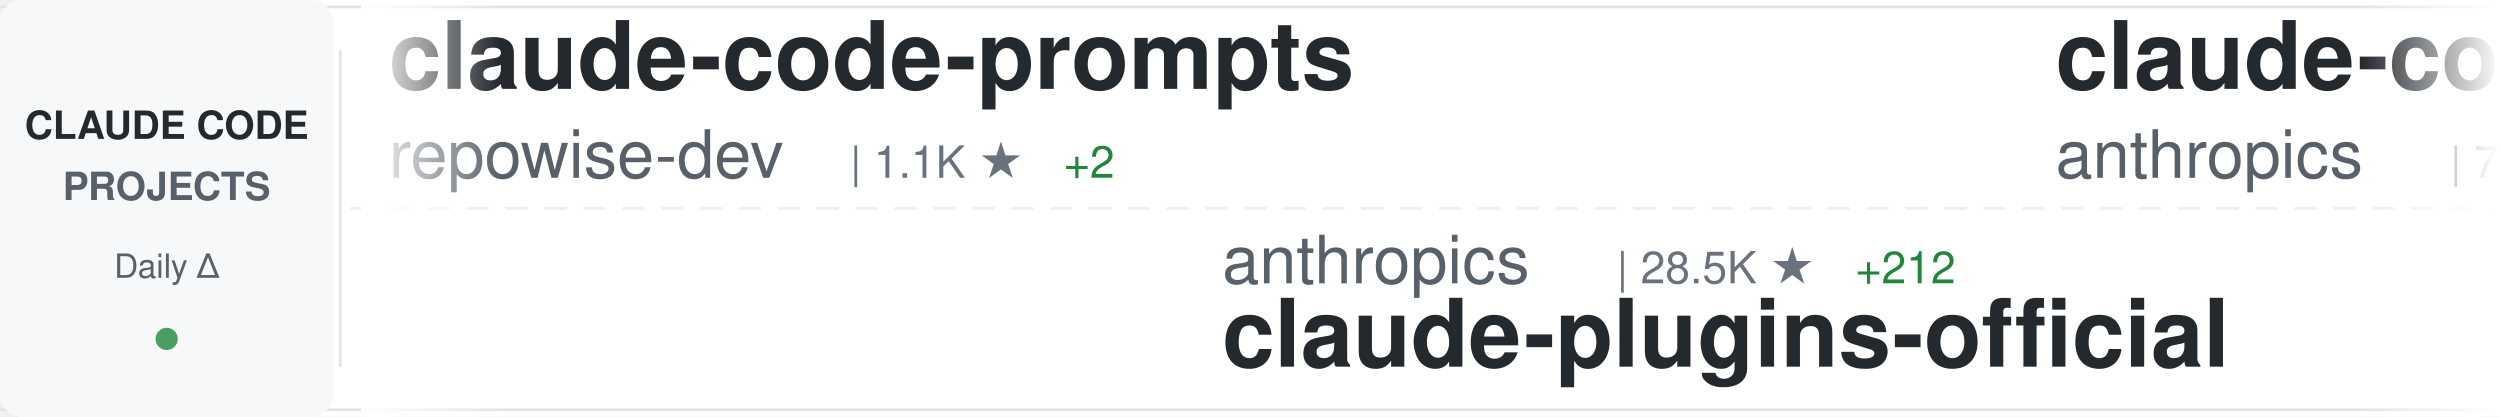
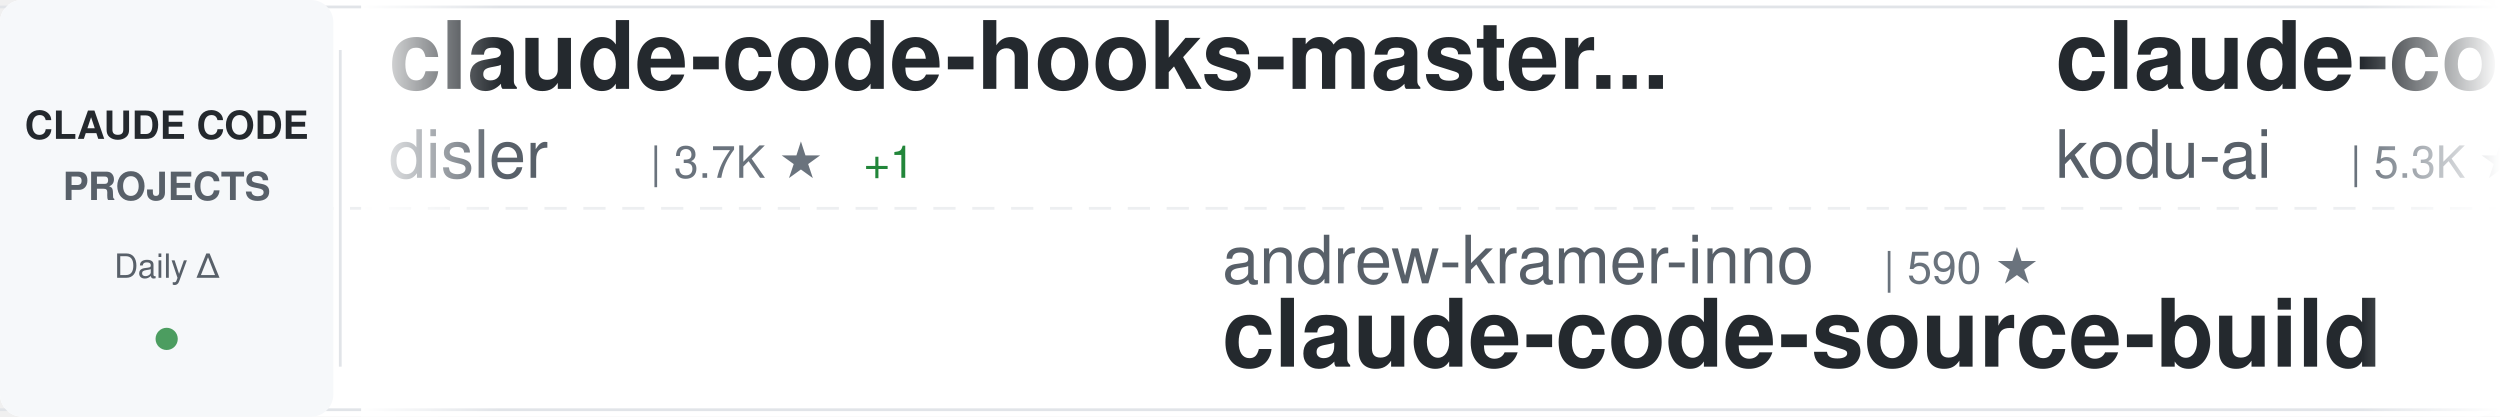
<svg xmlns="http://www.w3.org/2000/svg" width="900" height="150">
  <defs>
    <linearGradient id="awesomeLeftFade" x1="0%" y1="0%" x2="100%" y2="0%">
      <stop offset="0%" style="stop-color:#ffffff;stop-opacity:1" />
      <stop offset="100%" style="stop-color:#ffffff;stop-opacity:0" />
    </linearGradient>
    <linearGradient id="awesomeRightFade" x1="0%" y1="0%" x2="100%" y2="0%">
      <stop offset="0%" style="stop-color:#ffffff;stop-opacity:0" />
      <stop offset="100%" style="stop-color:#ffffff;stop-opacity:1" />
    </linearGradient>
  </defs>
  <rect width="900" height="150" fill="#ffffff" rx="8" />
  <rect x="0" y="2" width="900" height="1" fill="#e1e4e8" />
  <rect x="0" y="147" width="900" height="1" fill="#e1e4e8" />
  <line x1="0" y1="75" x2="900" y2="75" stroke="#e1e4e8" stroke-width="1" stroke-dasharray="8 6" opacity="0.6" />
  <rect x="0" y="0" width="120" height="150" fill="#f6f8fa" rx="8" />
  <text x="60" y="50" font-family="-apple-system, BlinkMacSystemFont, 'Segoe UI', Helvetica, Arial, sans-serif" font-size="14" font-weight="600" fill="#24292e" text-anchor="middle">CLAUDE CODE</text>
  <text x="60" y="72" font-family="-apple-system, BlinkMacSystemFont, 'Segoe UI', Helvetica, Arial, sans-serif" font-size="14" font-weight="600" fill="#586069" text-anchor="middle">PROJECTS</text>
  <text x="60" y="100" font-family="-apple-system, BlinkMacSystemFont, 'Segoe UI', Helvetica, Arial, sans-serif" font-size="12" font-weight="500" fill="#586069" text-anchor="middle">Daily Δ</text>
  <circle cx="60" cy="122" r="4" fill="#22863a" opacity="0.8" />
  <rect x="122" y="18" width="1" height="114" fill="#e1e4e8" />
  <clipPath id="awesomeTickerClip">
    <rect x="130" y="0" width="770" height="150" />
  </clipPath>
  <g clip-path="url(#awesomeTickerClip)">
    <g id="awesomeTickerItems">
      <animateTransform attributeName="transform" attributeType="XML" type="translate" from="0 0" to="-3000 0" dur="54s" repeatCount="indefinite" />
      <g transform="translate(0, 0)">
-         <text x="140" y="32" font-family="-apple-system, BlinkMacSystemFont, 'Segoe UI', Helvetica, Arial, sans-serif" font-size="34" font-weight="600" fill="#24292e">claude-code-prompts</text>
-         <text x="140" y="64" font-family="-apple-system, BlinkMacSystemFont, 'Segoe UI', Helvetica, Arial, sans-serif" font-size="24" font-weight="400" fill="#586069">repowise-dev</text>
-         <text x="306" y="64" font-family="-apple-system, BlinkMacSystemFont, 'Segoe UI', Helvetica, Arial, sans-serif" font-size="16" font-weight="500" fill="#6a737d">| 1.1K ★</text>
-         <text x="383" y="64" font-family="-apple-system, BlinkMacSystemFont, 'Segoe UI', Helvetica, Arial, sans-serif" font-size="16" font-weight="500" fill="#22863a"> +2</text>
+         <text x="140" y="32" font-family="-apple-system, BlinkMacSystemFont, 'Segoe UI', Helvetica, Arial, sans-serif" font-size="34" font-weight="600" fill="#24292e">claude-code-hooks-master...</text>
+         <text x="140" y="64" font-family="-apple-system, BlinkMacSystemFont, 'Segoe UI', Helvetica, Arial, sans-serif" font-size="24" font-weight="400" fill="#586069">disler</text>
+         <text x="234" y="64" font-family="-apple-system, BlinkMacSystemFont, 'Segoe UI', Helvetica, Arial, sans-serif" font-size="16" font-weight="500" fill="#6a737d">| 3.7K ★</text>
+         <text x="311" y="64" font-family="-apple-system, BlinkMacSystemFont, 'Segoe UI', Helvetica, Arial, sans-serif" font-size="16" font-weight="500" fill="#22863a"> +1</text>
      </g>
      <g transform="translate(300, 0)">
-         <text x="140" y="102" font-family="-apple-system, BlinkMacSystemFont, 'Segoe UI', Helvetica, Arial, sans-serif" font-size="24" font-weight="400" fill="#586069">anthropics</text>
-         <text x="282" y="102" font-family="-apple-system, BlinkMacSystemFont, 'Segoe UI', Helvetica, Arial, sans-serif" font-size="16" font-weight="500" fill="#6a737d">| 28.5K ★</text>
-         <text x="368" y="102" font-family="-apple-system, BlinkMacSystemFont, 'Segoe UI', Helvetica, Arial, sans-serif" font-size="16" font-weight="500" fill="#22863a"> +212</text>
-         <text x="140" y="132" font-family="-apple-system, BlinkMacSystemFont, 'Segoe UI', Helvetica, Arial, sans-serif" font-size="34" font-weight="600" fill="#24292e">claude-plugins-official</text>
+         <text x="140" y="102" font-family="-apple-system, BlinkMacSystemFont, 'Segoe UI', Helvetica, Arial, sans-serif" font-size="24" font-weight="400" fill="#586069">andrew-kramer-inno</text>
+         <text x="378" y="102" font-family="-apple-system, BlinkMacSystemFont, 'Segoe UI', Helvetica, Arial, sans-serif" font-size="16" font-weight="500" fill="#6a737d">| 590 ★</text>
+         <text x="140" y="132" font-family="-apple-system, BlinkMacSystemFont, 'Segoe UI', Helvetica, Arial, sans-serif" font-size="34" font-weight="600" fill="#24292e">claude-code-source-build</text>
      </g>
      <g transform="translate(600, 0)">
-         <text x="140" y="32" font-family="-apple-system, BlinkMacSystemFont, 'Segoe UI', Helvetica, Arial, sans-serif" font-size="34" font-weight="600" fill="#24292e">claude-code-action</text>
-         <text x="140" y="64" font-family="-apple-system, BlinkMacSystemFont, 'Segoe UI', Helvetica, Arial, sans-serif" font-size="24" font-weight="400" fill="#586069">anthropics</text>
-         <text x="282" y="64" font-family="-apple-system, BlinkMacSystemFont, 'Segoe UI', Helvetica, Arial, sans-serif" font-size="16" font-weight="500" fill="#6a737d">| 7.8K ★</text>
-         <text x="359" y="64" font-family="-apple-system, BlinkMacSystemFont, 'Segoe UI', Helvetica, Arial, sans-serif" font-size="16" font-weight="500" fill="#22863a"> +9</text>
+         <text x="140" y="32" font-family="-apple-system, BlinkMacSystemFont, 'Segoe UI', Helvetica, Arial, sans-serif" font-size="34" font-weight="600" fill="#24292e">claude-coder</text>
+         <text x="140" y="64" font-family="-apple-system, BlinkMacSystemFont, 'Segoe UI', Helvetica, Arial, sans-serif" font-size="24" font-weight="400" fill="#586069">kodu-ai</text>
+         <text x="246" y="64" font-family="-apple-system, BlinkMacSystemFont, 'Segoe UI', Helvetica, Arial, sans-serif" font-size="16" font-weight="500" fill="#6a737d">| 5.3K ★</text>
      </g>
      <g transform="translate(900, 0)">
-         <text x="140" y="102" font-family="-apple-system, BlinkMacSystemFont, 'Segoe UI', Helvetica, Arial, sans-serif" font-size="24" font-weight="400" fill="#586069">Yeachan-Heo</text>
-         <text x="294" y="102" font-family="-apple-system, BlinkMacSystemFont, 'Segoe UI', Helvetica, Arial, sans-serif" font-size="16" font-weight="500" fill="#6a737d">| 35.2K ★</text>
-         <text x="380" y="102" font-family="-apple-system, BlinkMacSystemFont, 'Segoe UI', Helvetica, Arial, sans-serif" font-size="16" font-weight="500" fill="#22863a"> +130</text>
-         <text x="140" y="132" font-family="-apple-system, BlinkMacSystemFont, 'Segoe UI', Helvetica, Arial, sans-serif" font-size="34" font-weight="600" fill="#24292e">oh-my-claudecode</text>
+         <text x="140" y="102" font-family="-apple-system, BlinkMacSystemFont, 'Segoe UI', Helvetica, Arial, sans-serif" font-size="24" font-weight="400" fill="#586069">feiskyer</text>
+         <text x="258" y="102" font-family="-apple-system, BlinkMacSystemFont, 'Segoe UI', Helvetica, Arial, sans-serif" font-size="16" font-weight="500" fill="#6a737d">| 1.5K ★</text>
+         <text x="335" y="102" font-family="-apple-system, BlinkMacSystemFont, 'Segoe UI', Helvetica, Arial, sans-serif" font-size="16" font-weight="500" fill="#22863a"> +5</text>
+         <text x="140" y="132" font-family="-apple-system, BlinkMacSystemFont, 'Segoe UI', Helvetica, Arial, sans-serif" font-size="34" font-weight="600" fill="#24292e">claude-code-settings</text>
      </g>
      <g transform="translate(1200, 0)">
-         <text x="140" y="32" font-family="-apple-system, BlinkMacSystemFont, 'Segoe UI', Helvetica, Arial, sans-serif" font-size="34" font-weight="600" fill="#24292e">claude-code-spec-workflo...</text>
-         <text x="140" y="64" font-family="-apple-system, BlinkMacSystemFont, 'Segoe UI', Helvetica, Arial, sans-serif" font-size="24" font-weight="400" fill="#586069">Pimzino</text>
-         <text x="246" y="64" font-family="-apple-system, BlinkMacSystemFont, 'Segoe UI', Helvetica, Arial, sans-serif" font-size="16" font-weight="500" fill="#6a737d">| 3.7K ★</text>
-         <text x="323" y="64" font-family="-apple-system, BlinkMacSystemFont, 'Segoe UI', Helvetica, Arial, sans-serif" font-size="16" font-weight="500" fill="#22863a"> +2</text>
+         <text x="140" y="32" font-family="-apple-system, BlinkMacSystemFont, 'Segoe UI', Helvetica, Arial, sans-serif" font-size="34" font-weight="600" fill="#24292e">claude_code_src</text>
+         <text x="140" y="64" font-family="-apple-system, BlinkMacSystemFont, 'Segoe UI', Helvetica, Arial, sans-serif" font-size="24" font-weight="400" fill="#586069">ponponon</text>
+         <text x="258" y="64" font-family="-apple-system, BlinkMacSystemFont, 'Segoe UI', Helvetica, Arial, sans-serif" font-size="16" font-weight="500" fill="#6a737d">| 2.3K ★</text>
+         <text x="335" y="64" font-family="-apple-system, BlinkMacSystemFont, 'Segoe UI', Helvetica, Arial, sans-serif" font-size="16" font-weight="500" fill="#22863a"> +3</text>
      </g>
      <g transform="translate(1500, 0)">
-         <text x="140" y="102" font-family="-apple-system, BlinkMacSystemFont, 'Segoe UI', Helvetica, Arial, sans-serif" font-size="24" font-weight="400" fill="#586069">liuup</text>
-         <text x="222" y="102" font-family="-apple-system, BlinkMacSystemFont, 'Segoe UI', Helvetica, Arial, sans-serif" font-size="16" font-weight="500" fill="#6a737d">| 2.8K ★</text>
-         <text x="299" y="102" font-family="-apple-system, BlinkMacSystemFont, 'Segoe UI', Helvetica, Arial, sans-serif" font-size="16" font-weight="500" fill="#22863a"> +23</text>
-         <text x="140" y="132" font-family="-apple-system, BlinkMacSystemFont, 'Segoe UI', Helvetica, Arial, sans-serif" font-size="34" font-weight="600" fill="#24292e">claude-code-analysis</text>
+         <text x="140" y="102" font-family="-apple-system, BlinkMacSystemFont, 'Segoe UI', Helvetica, Arial, sans-serif" font-size="24" font-weight="400" fill="#586069">Hyper66666</text>
+         <text x="282" y="102" font-family="-apple-system, BlinkMacSystemFont, 'Segoe UI', Helvetica, Arial, sans-serif" font-size="16" font-weight="500" fill="#6a737d">| 215 ★</text>
+         <text x="140" y="132" font-family="-apple-system, BlinkMacSystemFont, 'Segoe UI', Helvetica, Arial, sans-serif" font-size="34" font-weight="600" fill="#24292e">claude-code-sourcemap</text>
      </g>
      <g transform="translate(1800, 0)">
-         <text x="140" y="32" font-family="-apple-system, BlinkMacSystemFont, 'Segoe UI', Helvetica, Arial, sans-serif" font-size="34" font-weight="600" fill="#24292e">Open-ClaudeCode</text>
-         <text x="140" y="64" font-family="-apple-system, BlinkMacSystemFont, 'Segoe UI', Helvetica, Arial, sans-serif" font-size="24" font-weight="400" fill="#586069">LING71671</text>
-         <text x="270" y="64" font-family="-apple-system, BlinkMacSystemFont, 'Segoe UI', Helvetica, Arial, sans-serif" font-size="16" font-weight="500" fill="#6a737d">| 868 ★</text>
-         <text x="338" y="64" font-family="-apple-system, BlinkMacSystemFont, 'Segoe UI', Helvetica, Arial, sans-serif" font-size="16" font-weight="500" fill="#22863a"> +1</text>
+         <text x="140" y="32" font-family="-apple-system, BlinkMacSystemFont, 'Segoe UI', Helvetica, Arial, sans-serif" font-size="34" font-weight="600" fill="#24292e">claude-code-ultimate-gui...</text>
+         <text x="140" y="64" font-family="-apple-system, BlinkMacSystemFont, 'Segoe UI', Helvetica, Arial, sans-serif" font-size="24" font-weight="400" fill="#586069">FlorianBruniaux</text>
+         <text x="342" y="64" font-family="-apple-system, BlinkMacSystemFont, 'Segoe UI', Helvetica, Arial, sans-serif" font-size="16" font-weight="500" fill="#6a737d">| 4.6K ★</text>
+         <text x="419" y="64" font-family="-apple-system, BlinkMacSystemFont, 'Segoe UI', Helvetica, Arial, sans-serif" font-size="16" font-weight="500" fill="#22863a"> +24</text>
      </g>
      <g transform="translate(2100, 0)">
-         <text x="140" y="102" font-family="-apple-system, BlinkMacSystemFont, 'Segoe UI', Helvetica, Arial, sans-serif" font-size="24" font-weight="400" fill="#586069">FlorianBruniaux</text>
-         <text x="342" y="102" font-family="-apple-system, BlinkMacSystemFont, 'Segoe UI', Helvetica, Arial, sans-serif" font-size="16" font-weight="500" fill="#6a737d">| 4.5K ★</text>
-         <text x="419" y="102" font-family="-apple-system, BlinkMacSystemFont, 'Segoe UI', Helvetica, Arial, sans-serif" font-size="16" font-weight="500" fill="#22863a"> +20</text>
-         <text x="140" y="132" font-family="-apple-system, BlinkMacSystemFont, 'Segoe UI', Helvetica, Arial, sans-serif" font-size="34" font-weight="600" fill="#24292e">claude-code-ultimate-gui...</text>
+         <text x="140" y="102" font-family="-apple-system, BlinkMacSystemFont, 'Segoe UI', Helvetica, Arial, sans-serif" font-size="24" font-weight="400" fill="#586069">ChinaSiro</text>
+         <text x="270" y="102" font-family="-apple-system, BlinkMacSystemFont, 'Segoe UI', Helvetica, Arial, sans-serif" font-size="16" font-weight="500" fill="#6a737d">| 9.3K ★</text>
+         <text x="347" y="102" font-family="-apple-system, BlinkMacSystemFont, 'Segoe UI', Helvetica, Arial, sans-serif" font-size="16" font-weight="500" fill="#22863a"> +10</text>
+         <text x="140" y="132" font-family="-apple-system, BlinkMacSystemFont, 'Segoe UI', Helvetica, Arial, sans-serif" font-size="34" font-weight="600" fill="#24292e">claude-code-sourcemap</text>
      </g>
      <g transform="translate(2400, 0)">
-         <text x="140" y="32" font-family="-apple-system, BlinkMacSystemFont, 'Segoe UI', Helvetica, Arial, sans-serif" font-size="34" font-weight="600" fill="#24292e">claude-code-sourcemap</text>
-         <text x="140" y="64" font-family="-apple-system, BlinkMacSystemFont, 'Segoe UI', Helvetica, Arial, sans-serif" font-size="24" font-weight="400" fill="#586069">Hyper66666</text>
-         <text x="282" y="64" font-family="-apple-system, BlinkMacSystemFont, 'Segoe UI', Helvetica, Arial, sans-serif" font-size="16" font-weight="500" fill="#6a737d">| 215 ★</text>
+         <text x="140" y="32" font-family="-apple-system, BlinkMacSystemFont, 'Segoe UI', Helvetica, Arial, sans-serif" font-size="34" font-weight="600" fill="#24292e">claude-plugins-official</text>
+         <text x="140" y="64" font-family="-apple-system, BlinkMacSystemFont, 'Segoe UI', Helvetica, Arial, sans-serif" font-size="24" font-weight="400" fill="#586069">anthropics</text>
+         <text x="282" y="64" font-family="-apple-system, BlinkMacSystemFont, 'Segoe UI', Helvetica, Arial, sans-serif" font-size="16" font-weight="500" fill="#6a737d">| 28.5K ★</text>
+         <text x="368" y="64" font-family="-apple-system, BlinkMacSystemFont, 'Segoe UI', Helvetica, Arial, sans-serif" font-size="16" font-weight="500" fill="#22863a"> +224</text>
      </g>
      <g transform="translate(2700, 0)">
-         <text x="140" y="102" font-family="-apple-system, BlinkMacSystemFont, 'Segoe UI', Helvetica, Arial, sans-serif" font-size="24" font-weight="400" fill="#586069">fuergaosi233</text>
-         <text x="306" y="102" font-family="-apple-system, BlinkMacSystemFont, 'Segoe UI', Helvetica, Arial, sans-serif" font-size="16" font-weight="500" fill="#6a737d">| 2.6K ★</text>
-         <text x="383" y="102" font-family="-apple-system, BlinkMacSystemFont, 'Segoe UI', Helvetica, Arial, sans-serif" font-size="16" font-weight="500" fill="#22863a"> +4</text>
-         <text x="140" y="132" font-family="-apple-system, BlinkMacSystemFont, 'Segoe UI', Helvetica, Arial, sans-serif" font-size="34" font-weight="600" fill="#24292e">claude-code-proxy</text>
+         <text x="140" y="102" font-family="-apple-system, BlinkMacSystemFont, 'Segoe UI', Helvetica, Arial, sans-serif" font-size="24" font-weight="400" fill="#586069">VoltAgent</text>
+         <text x="270" y="102" font-family="-apple-system, BlinkMacSystemFont, 'Segoe UI', Helvetica, Arial, sans-serif" font-size="16" font-weight="500" fill="#6a737d">| 20.8K ★</text>
+         <text x="356" y="102" font-family="-apple-system, BlinkMacSystemFont, 'Segoe UI', Helvetica, Arial, sans-serif" font-size="16" font-weight="500" fill="#22863a"> +71</text>
+         <text x="140" y="132" font-family="-apple-system, BlinkMacSystemFont, 'Segoe UI', Helvetica, Arial, sans-serif" font-size="34" font-weight="600" fill="#24292e">awesome-claude-code-suba...</text>
      </g>
      <g transform="translate(3000, 0)">
-         <text x="140" y="32" font-family="-apple-system, BlinkMacSystemFont, 'Segoe UI', Helvetica, Arial, sans-serif" font-size="34" font-weight="600" fill="#24292e">claude-code-prompts</text>
-         <text x="140" y="64" font-family="-apple-system, BlinkMacSystemFont, 'Segoe UI', Helvetica, Arial, sans-serif" font-size="24" font-weight="400" fill="#586069">repowise-dev</text>
-         <text x="306" y="64" font-family="-apple-system, BlinkMacSystemFont, 'Segoe UI', Helvetica, Arial, sans-serif" font-size="16" font-weight="500" fill="#6a737d">| 1.1K ★</text>
-         <text x="383" y="64" font-family="-apple-system, BlinkMacSystemFont, 'Segoe UI', Helvetica, Arial, sans-serif" font-size="16" font-weight="500" fill="#22863a"> +2</text>
+         <text x="140" y="32" font-family="-apple-system, BlinkMacSystemFont, 'Segoe UI', Helvetica, Arial, sans-serif" font-size="34" font-weight="600" fill="#24292e">claude-code-hooks-master...</text>
+         <text x="140" y="64" font-family="-apple-system, BlinkMacSystemFont, 'Segoe UI', Helvetica, Arial, sans-serif" font-size="24" font-weight="400" fill="#586069">disler</text>
+         <text x="234" y="64" font-family="-apple-system, BlinkMacSystemFont, 'Segoe UI', Helvetica, Arial, sans-serif" font-size="16" font-weight="500" fill="#6a737d">| 3.7K ★</text>
+         <text x="311" y="64" font-family="-apple-system, BlinkMacSystemFont, 'Segoe UI', Helvetica, Arial, sans-serif" font-size="16" font-weight="500" fill="#22863a"> +1</text>
      </g>
      <g transform="translate(3300, 0)">
-         <text x="140" y="102" font-family="-apple-system, BlinkMacSystemFont, 'Segoe UI', Helvetica, Arial, sans-serif" font-size="24" font-weight="400" fill="#586069">anthropics</text>
-         <text x="282" y="102" font-family="-apple-system, BlinkMacSystemFont, 'Segoe UI', Helvetica, Arial, sans-serif" font-size="16" font-weight="500" fill="#6a737d">| 28.5K ★</text>
-         <text x="368" y="102" font-family="-apple-system, BlinkMacSystemFont, 'Segoe UI', Helvetica, Arial, sans-serif" font-size="16" font-weight="500" fill="#22863a"> +212</text>
-         <text x="140" y="132" font-family="-apple-system, BlinkMacSystemFont, 'Segoe UI', Helvetica, Arial, sans-serif" font-size="34" font-weight="600" fill="#24292e">claude-plugins-official</text>
+         <text x="140" y="102" font-family="-apple-system, BlinkMacSystemFont, 'Segoe UI', Helvetica, Arial, sans-serif" font-size="24" font-weight="400" fill="#586069">andrew-kramer-inno</text>
+         <text x="378" y="102" font-family="-apple-system, BlinkMacSystemFont, 'Segoe UI', Helvetica, Arial, sans-serif" font-size="16" font-weight="500" fill="#6a737d">| 590 ★</text>
+         <text x="140" y="132" font-family="-apple-system, BlinkMacSystemFont, 'Segoe UI', Helvetica, Arial, sans-serif" font-size="34" font-weight="600" fill="#24292e">claude-code-source-build</text>
      </g>
      <g transform="translate(3600, 0)">
-         <text x="140" y="32" font-family="-apple-system, BlinkMacSystemFont, 'Segoe UI', Helvetica, Arial, sans-serif" font-size="34" font-weight="600" fill="#24292e">claude-code-action</text>
-         <text x="140" y="64" font-family="-apple-system, BlinkMacSystemFont, 'Segoe UI', Helvetica, Arial, sans-serif" font-size="24" font-weight="400" fill="#586069">anthropics</text>
-         <text x="282" y="64" font-family="-apple-system, BlinkMacSystemFont, 'Segoe UI', Helvetica, Arial, sans-serif" font-size="16" font-weight="500" fill="#6a737d">| 7.8K ★</text>
-         <text x="359" y="64" font-family="-apple-system, BlinkMacSystemFont, 'Segoe UI', Helvetica, Arial, sans-serif" font-size="16" font-weight="500" fill="#22863a"> +9</text>
+         <text x="140" y="32" font-family="-apple-system, BlinkMacSystemFont, 'Segoe UI', Helvetica, Arial, sans-serif" font-size="34" font-weight="600" fill="#24292e">claude-coder</text>
+         <text x="140" y="64" font-family="-apple-system, BlinkMacSystemFont, 'Segoe UI', Helvetica, Arial, sans-serif" font-size="24" font-weight="400" fill="#586069">kodu-ai</text>
+         <text x="246" y="64" font-family="-apple-system, BlinkMacSystemFont, 'Segoe UI', Helvetica, Arial, sans-serif" font-size="16" font-weight="500" fill="#6a737d">| 5.3K ★</text>
      </g>
      <g transform="translate(3900, 0)">
-         <text x="140" y="102" font-family="-apple-system, BlinkMacSystemFont, 'Segoe UI', Helvetica, Arial, sans-serif" font-size="24" font-weight="400" fill="#586069">Yeachan-Heo</text>
-         <text x="294" y="102" font-family="-apple-system, BlinkMacSystemFont, 'Segoe UI', Helvetica, Arial, sans-serif" font-size="16" font-weight="500" fill="#6a737d">| 35.2K ★</text>
-         <text x="380" y="102" font-family="-apple-system, BlinkMacSystemFont, 'Segoe UI', Helvetica, Arial, sans-serif" font-size="16" font-weight="500" fill="#22863a"> +130</text>
-         <text x="140" y="132" font-family="-apple-system, BlinkMacSystemFont, 'Segoe UI', Helvetica, Arial, sans-serif" font-size="34" font-weight="600" fill="#24292e">oh-my-claudecode</text>
+         <text x="140" y="102" font-family="-apple-system, BlinkMacSystemFont, 'Segoe UI', Helvetica, Arial, sans-serif" font-size="24" font-weight="400" fill="#586069">feiskyer</text>
+         <text x="258" y="102" font-family="-apple-system, BlinkMacSystemFont, 'Segoe UI', Helvetica, Arial, sans-serif" font-size="16" font-weight="500" fill="#6a737d">| 1.5K ★</text>
+         <text x="335" y="102" font-family="-apple-system, BlinkMacSystemFont, 'Segoe UI', Helvetica, Arial, sans-serif" font-size="16" font-weight="500" fill="#22863a"> +5</text>
+         <text x="140" y="132" font-family="-apple-system, BlinkMacSystemFont, 'Segoe UI', Helvetica, Arial, sans-serif" font-size="34" font-weight="600" fill="#24292e">claude-code-settings</text>
      </g>
    </g>
  </g>
  <rect x="130" y="0" width="50" height="150" fill="url(#awesomeLeftFade)" />
  <rect x="850" y="0" width="50" height="150" fill="url(#awesomeRightFade)" />
</svg>
